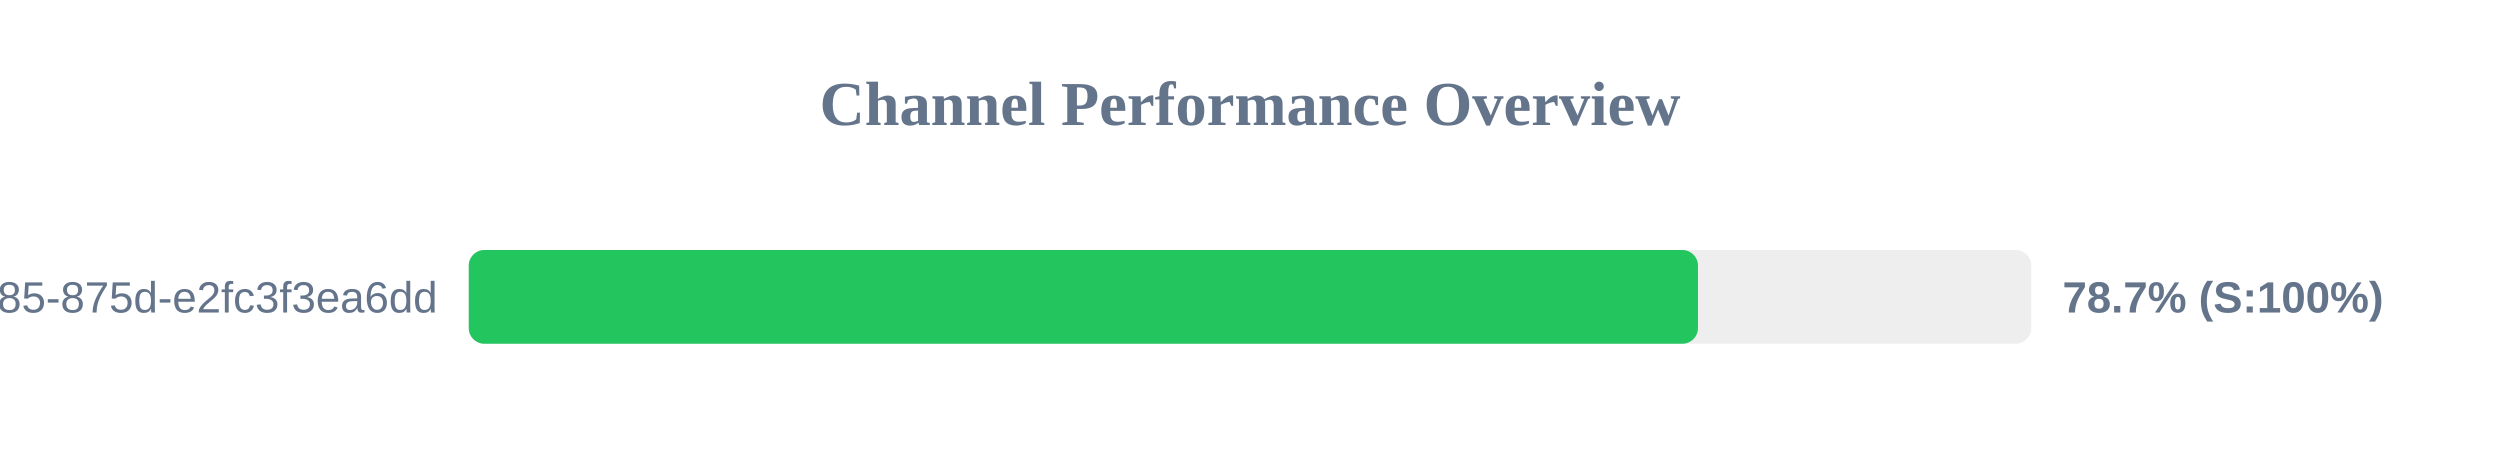
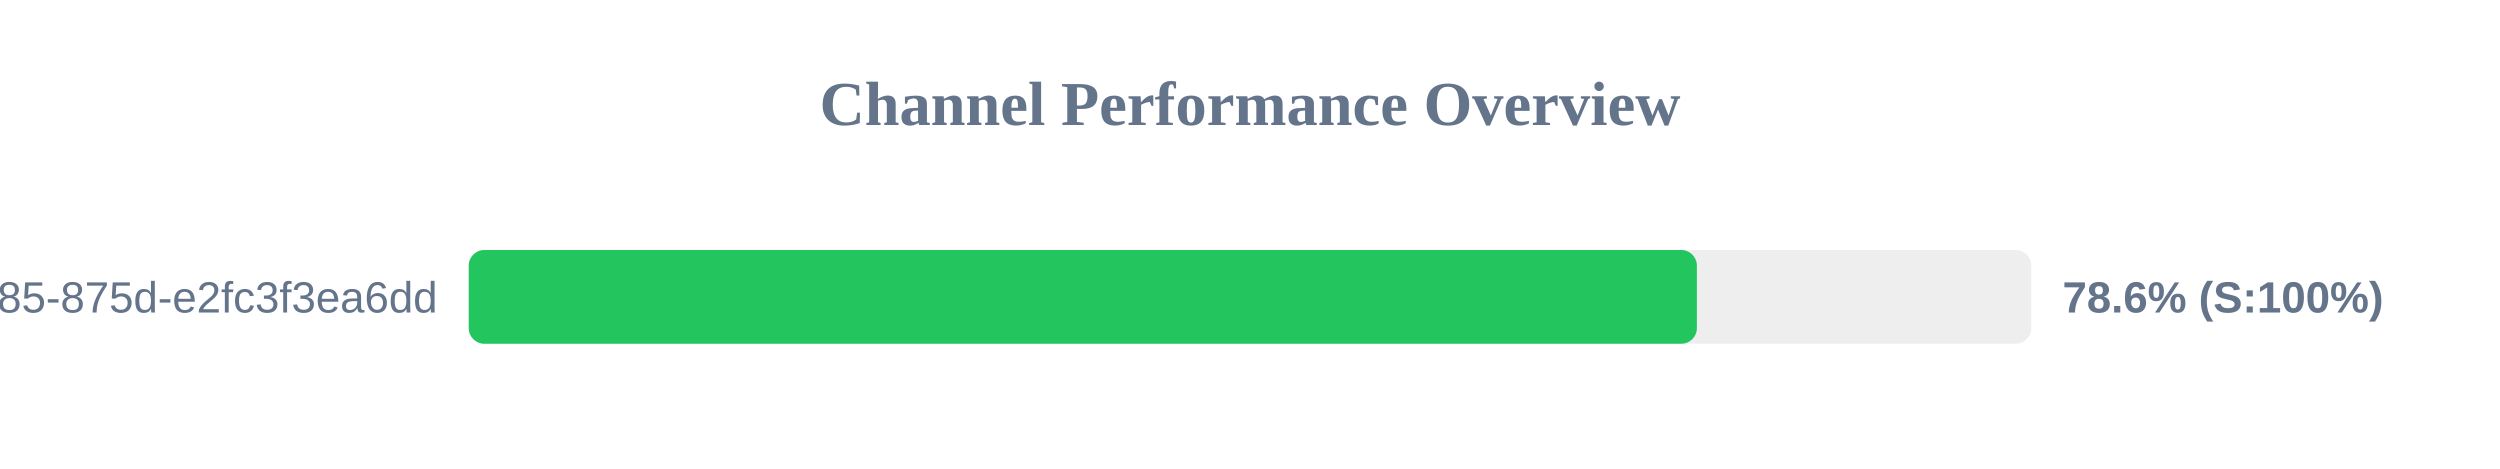
<svg xmlns="http://www.w3.org/2000/svg" width="800" height="150" version="1.1">
  <style>
        .row { font: 14px Arial; fill: #64748b; }
        .score { font: bold 14px Arial; fill: #64748b; }
    </style>
  <text x="400" y="40" text-anchor="middle" font-size="20px" font-weight="bold" fill="#64748b">Channel Performance Overview</text>
  <rect x="150" y="80" width="500" height="30" fill="#eee" rx="5" />
-   <rect x="150" y="80" width="393.35" height="30" fill="#22c55e" rx="5" />
+   <rect x="150" y="80" width="393.0" height="30" fill="#22c55e" rx="5" />
  <text x="140" y="100" text-anchor="end" class="row">?uuid=1045aedf-053c-4585-875d-e2fc3f3ea6dd</text>
-   <text x="660" y="100" text-anchor="start" class="score">78.7% (S:100%)</text>
+   <text x="660" y="100" text-anchor="start" class="score">78.6% (S:100%)</text>
</svg>
